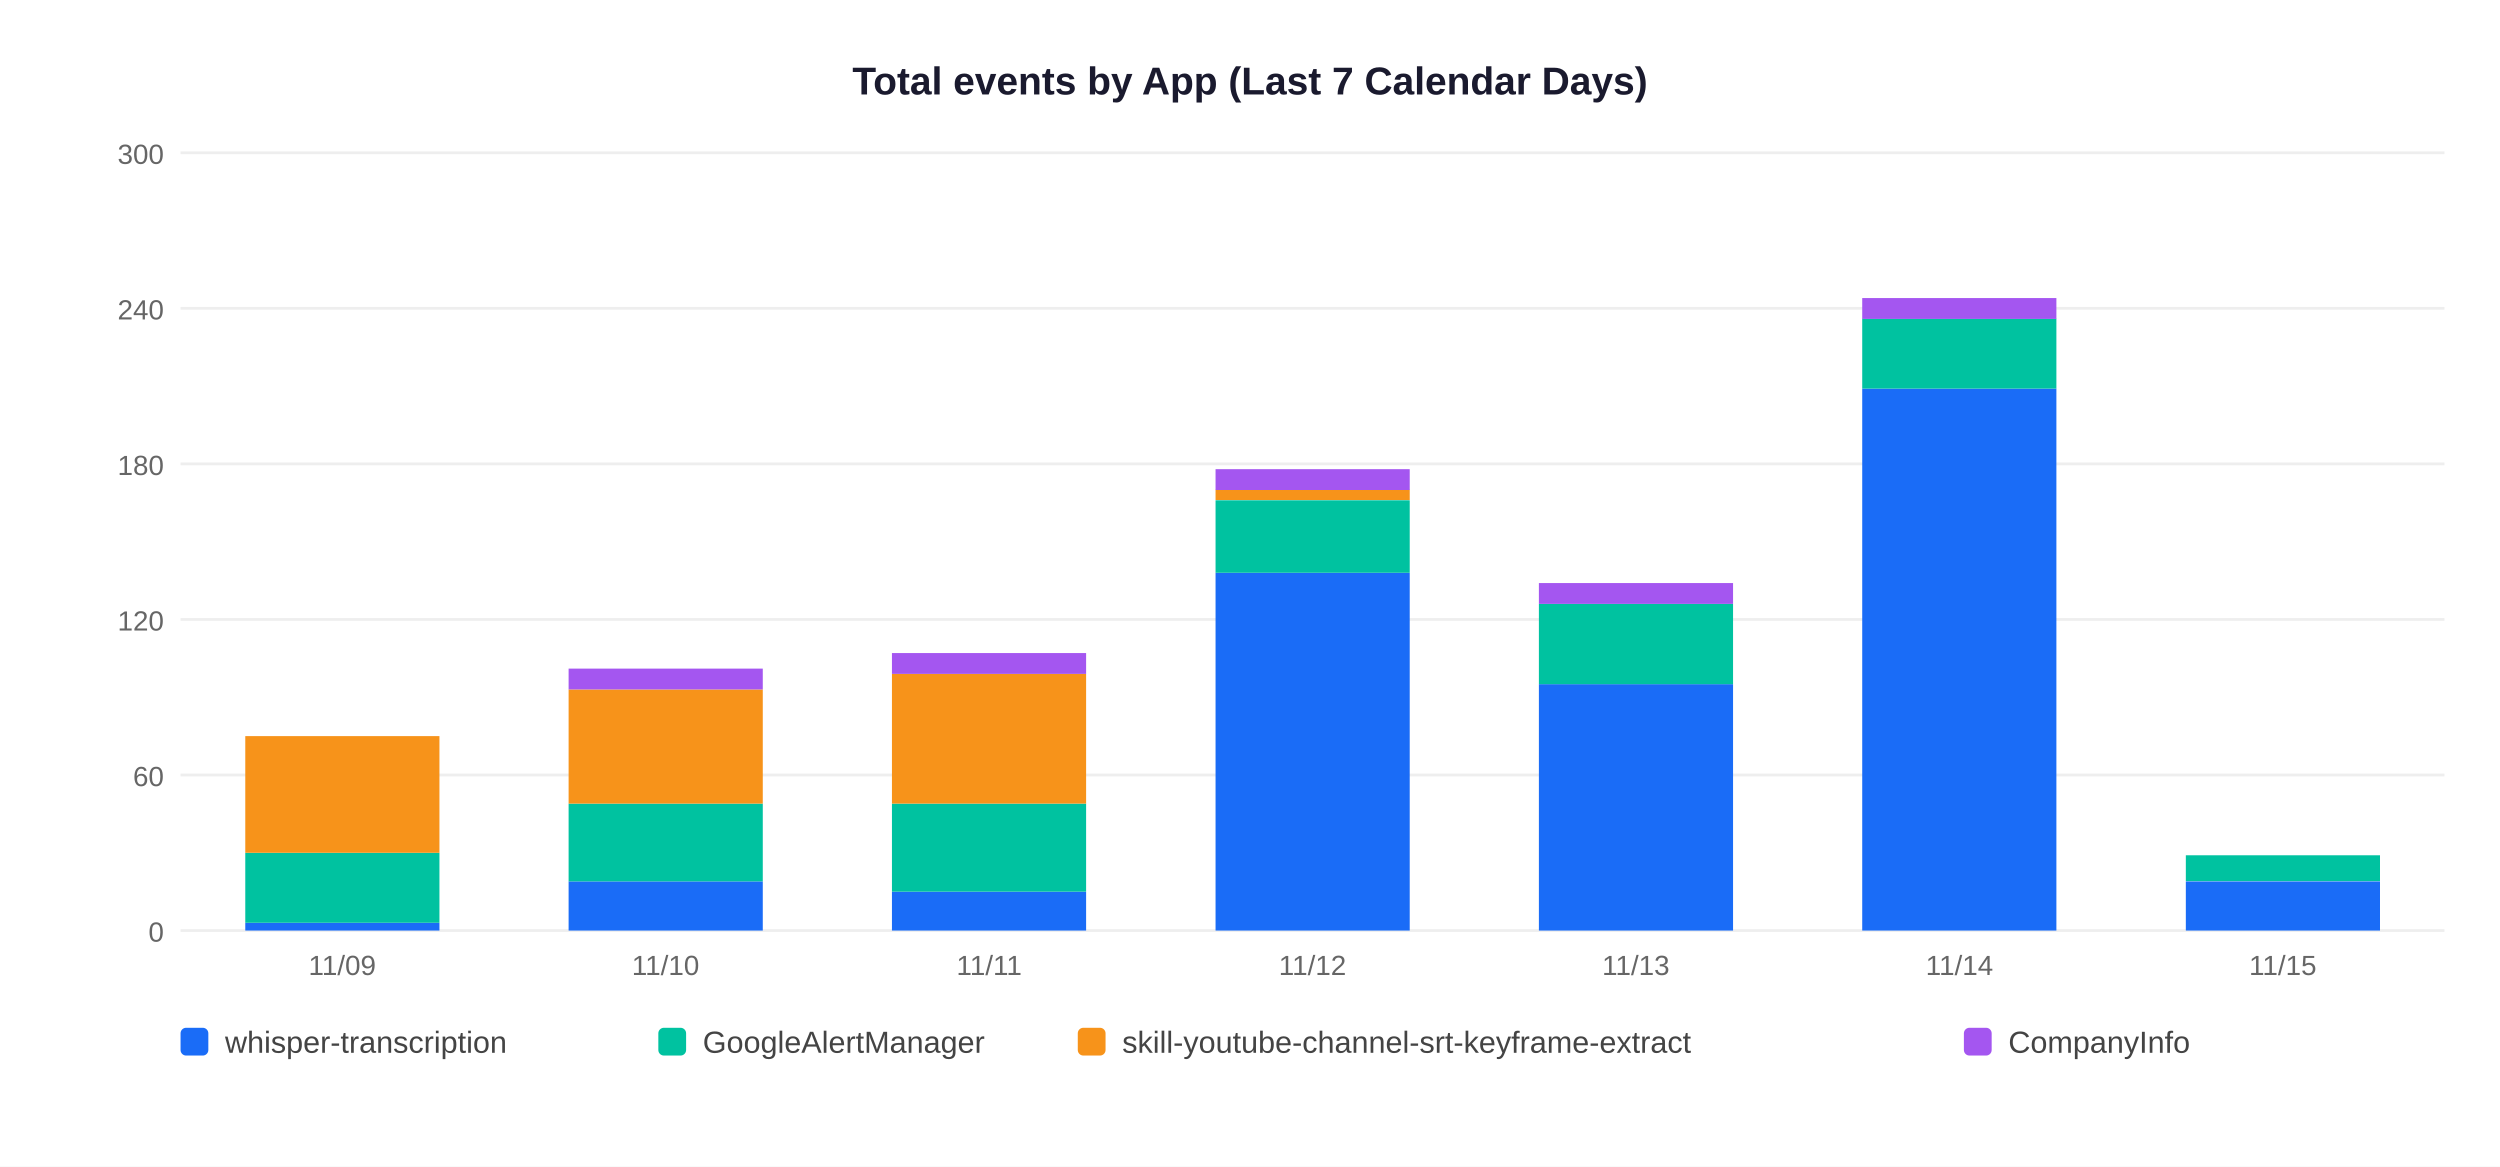
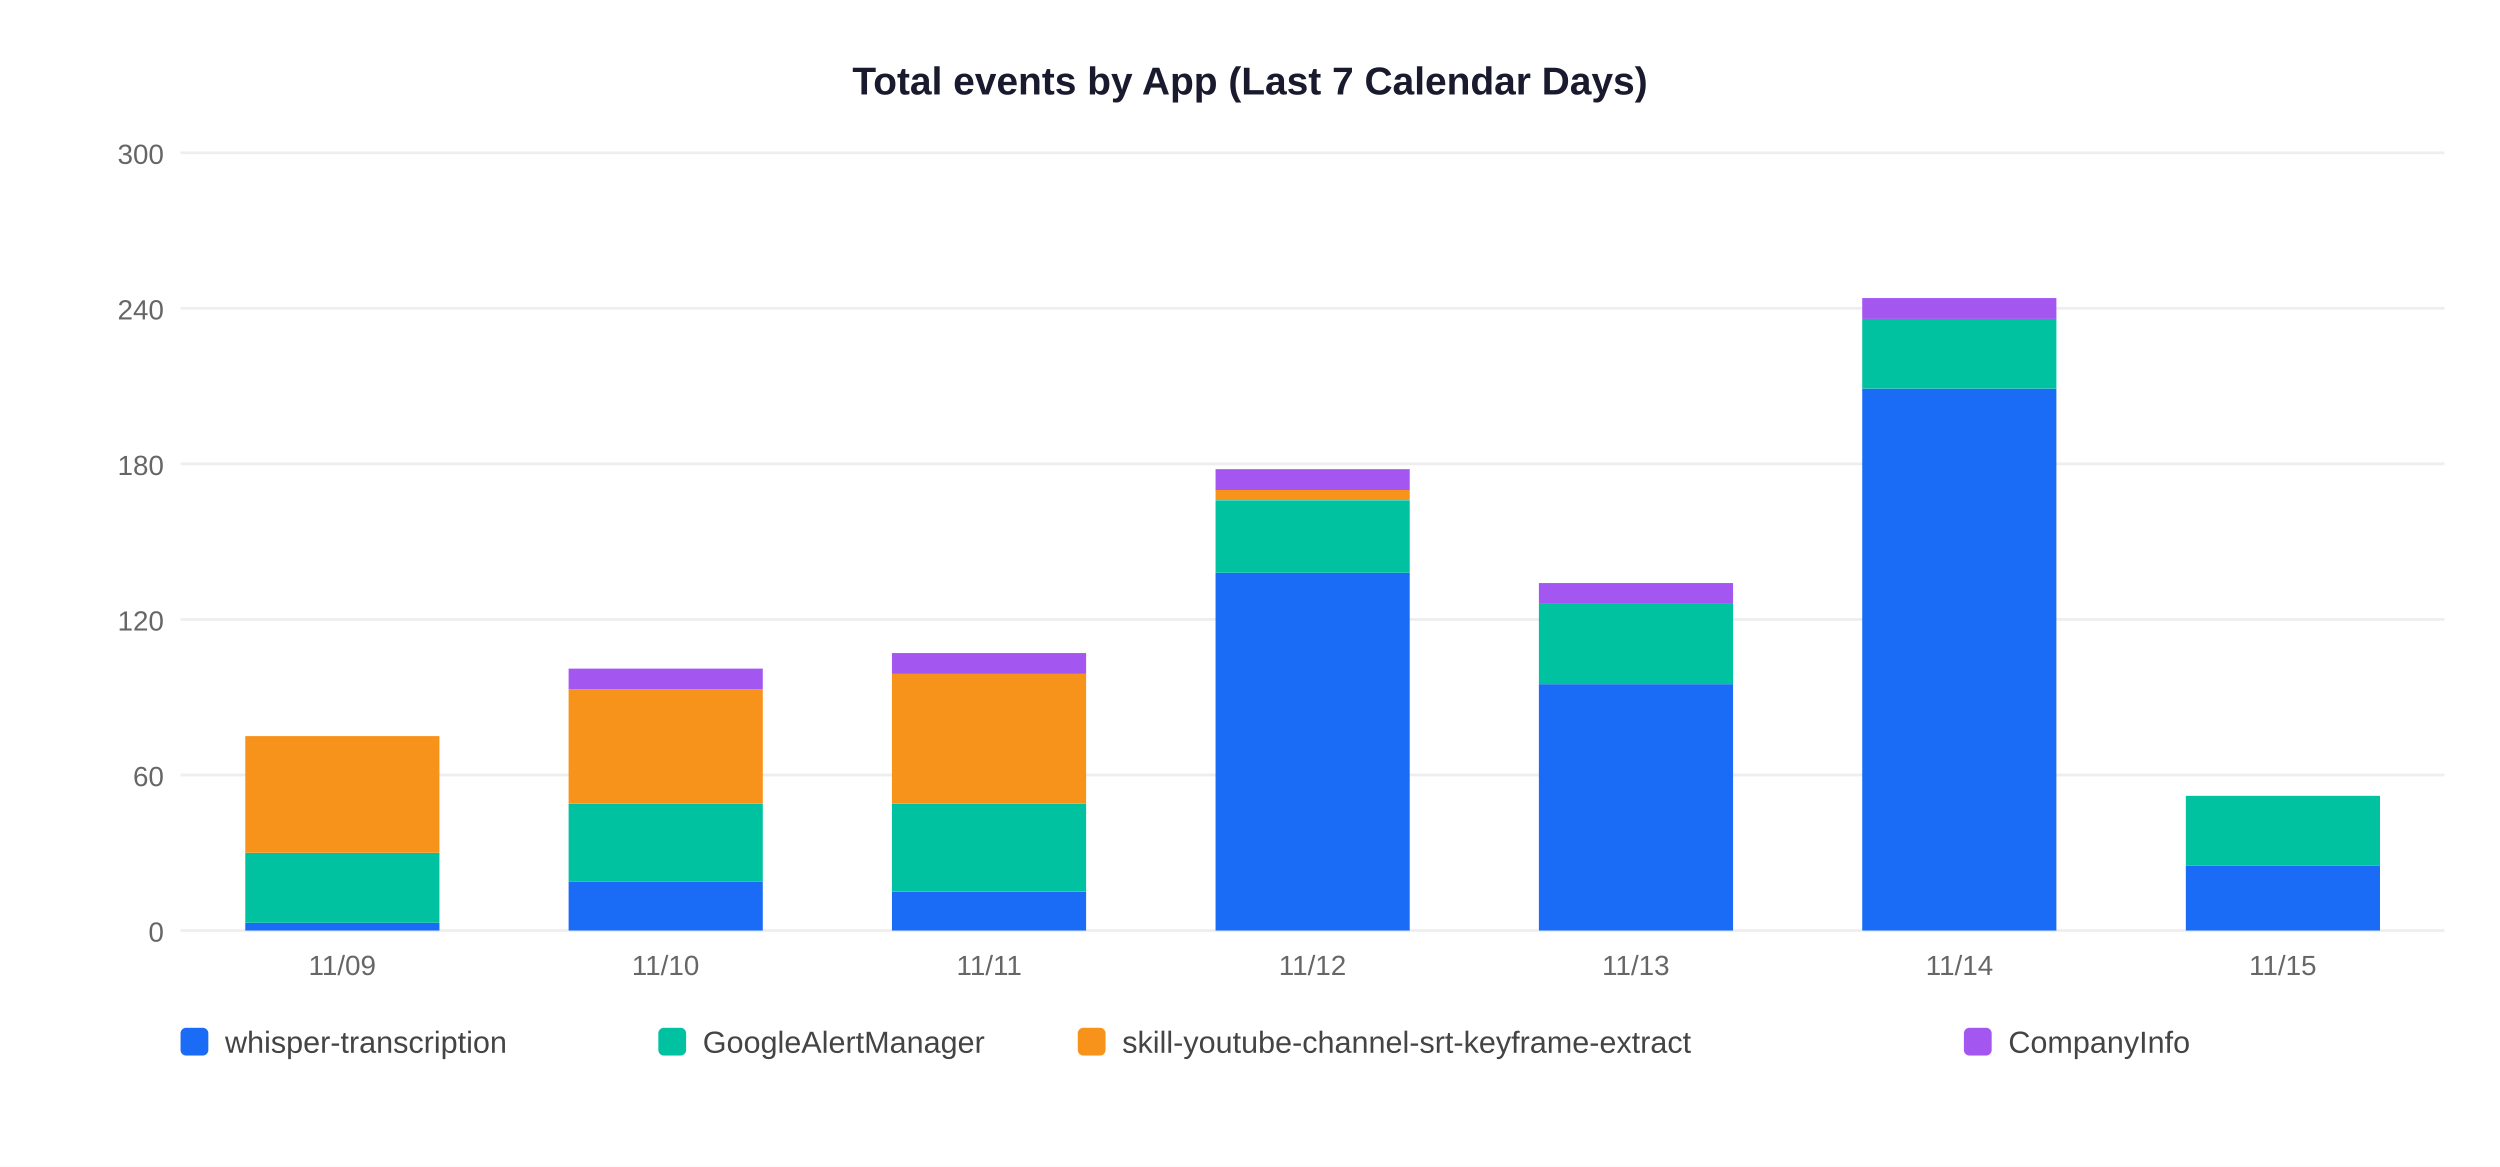
<svg xmlns="http://www.w3.org/2000/svg" width="900" height="420">
  <rect width="900" height="420" fill="white" />
  <text x="450" y="34" text-anchor="middle" font-size="14" font-weight="bold" font-family="Arial,sans-serif" fill="#1a1a2e">Total events by App (Last 7 Calendar Days)</text>
  <line x1="65" y1="335" x2="880" y2="335" stroke="#EEEEEE" stroke-width="1" />
  <text x="59" y="339" text-anchor="end" font-size="10" font-family="Arial,sans-serif" fill="#666">0</text>
  <line x1="65" y1="279" x2="880" y2="279" stroke="#EEEEEE" stroke-width="1" />
  <text x="59" y="283" text-anchor="end" font-size="10" font-family="Arial,sans-serif" fill="#666">60</text>
  <line x1="65" y1="223" x2="880" y2="223" stroke="#EEEEEE" stroke-width="1" />
  <text x="59" y="227" text-anchor="end" font-size="10" font-family="Arial,sans-serif" fill="#666">120</text>
  <line x1="65" y1="167" x2="880" y2="167" stroke="#EEEEEE" stroke-width="1" />
  <text x="59" y="171" text-anchor="end" font-size="10" font-family="Arial,sans-serif" fill="#666">180</text>
  <line x1="65" y1="111" x2="880" y2="111" stroke="#EEEEEE" stroke-width="1" />
  <text x="59" y="115" text-anchor="end" font-size="10" font-family="Arial,sans-serif" fill="#666">240</text>
  <line x1="65" y1="55" x2="880" y2="55" stroke="#EEEEEE" stroke-width="1" />
  <text x="59" y="59" text-anchor="end" font-size="10" font-family="Arial,sans-serif" fill="#666">300</text>
  <rect x="88.3" y="332.2" width="69.9" height="2.8" fill="#1A6CF7" />
  <rect x="88.3" y="307.0" width="69.9" height="25.2" fill="#00C2A0" />
  <rect x="88.3" y="265.0" width="69.9" height="42.0" fill="#F7931A" />
  <text x="123.2" y="351" text-anchor="middle" font-size="10" font-family="Arial,sans-serif" fill="#666">11/09</text>
  <rect x="204.7" y="317.3" width="69.9" height="17.7" fill="#1A6CF7" />
  <rect x="204.7" y="289.3" width="69.9" height="28.0" fill="#00C2A0" />
  <rect x="204.7" y="248.2" width="69.9" height="41.1" fill="#F7931A" />
  <rect x="204.7" y="240.7" width="69.9" height="7.5" fill="#A456F0" />
  <text x="239.6" y="351" text-anchor="middle" font-size="10" font-family="Arial,sans-serif" fill="#666">11/10</text>
  <rect x="321.1" y="321.0" width="69.9" height="14.0" fill="#1A6CF7" />
  <rect x="321.1" y="289.3" width="69.9" height="31.7" fill="#00C2A0" />
  <rect x="321.1" y="242.6" width="69.9" height="46.7" fill="#F7931A" />
  <rect x="321.1" y="235.1" width="69.9" height="7.5" fill="#A456F0" />
  <text x="356.1" y="351" text-anchor="middle" font-size="10" font-family="Arial,sans-serif" fill="#666">11/11</text>
  <rect x="437.6" y="206.2" width="69.9" height="128.8" fill="#1A6CF7" />
  <rect x="437.6" y="180.1" width="69.9" height="26.1" fill="#00C2A0" />
  <rect x="437.6" y="176.3" width="69.9" height="3.7" fill="#F7931A" />
  <rect x="437.6" y="168.9" width="69.9" height="7.5" fill="#A456F0" />
  <text x="472.5" y="351" text-anchor="middle" font-size="10" font-family="Arial,sans-serif" fill="#666">11/12</text>
  <rect x="554.0" y="246.3" width="69.9" height="88.7" fill="#1A6CF7" />
  <rect x="554.0" y="217.4" width="69.9" height="28.9" fill="#00C2A0" />
  <rect x="554.0" y="209.9" width="69.9" height="7.5" fill="#A456F0" />
  <text x="588.9" y="351" text-anchor="middle" font-size="10" font-family="Arial,sans-serif" fill="#666">11/13</text>
  <rect x="670.4" y="139.9" width="69.9" height="195.1" fill="#1A6CF7" />
  <rect x="670.4" y="114.7" width="69.9" height="25.2" fill="#00C2A0" />
  <rect x="670.4" y="107.3" width="69.9" height="7.5" fill="#A456F0" />
  <text x="705.4" y="351" text-anchor="middle" font-size="10" font-family="Arial,sans-serif" fill="#666">11/14</text>
-   <rect x="786.9" y="317.3" width="69.9" height="17.7" fill="#1A6CF7" />
-   <rect x="786.9" y="307.9" width="69.9" height="9.3" fill="#00C2A0" />
+   <rect x="786.9" y="311.7" width="69.9" height="23.3" fill="#1A6CF7" />
+   <rect x="786.9" y="286.5" width="69.9" height="25.2" fill="#00C2A0" />
  <text x="821.8" y="351" text-anchor="middle" font-size="10" font-family="Arial,sans-serif" fill="#666">11/15</text>
  <rect x="65" y="370" width="10" height="10" rx="2" fill="#1A6CF7" />
  <text x="81" y="379" font-size="11" font-family="Arial,sans-serif" fill="#444">whisper-transcription</text>
  <rect x="237" y="370" width="10" height="10" rx="2" fill="#00C2A0" />
  <text x="253" y="379" font-size="11" font-family="Arial,sans-serif" fill="#444">GoogleAlertManager</text>
  <rect x="388" y="370" width="10" height="10" rx="2" fill="#F7931A" />
  <text x="404" y="379" font-size="11" font-family="Arial,sans-serif" fill="#444">skill-youtube-channel-srt-keyframe-extract</text>
  <rect x="707" y="370" width="10" height="10" rx="2" fill="#A456F0" />
  <text x="723" y="379" font-size="11" font-family="Arial,sans-serif" fill="#444">CompanyInfo</text>
</svg>
